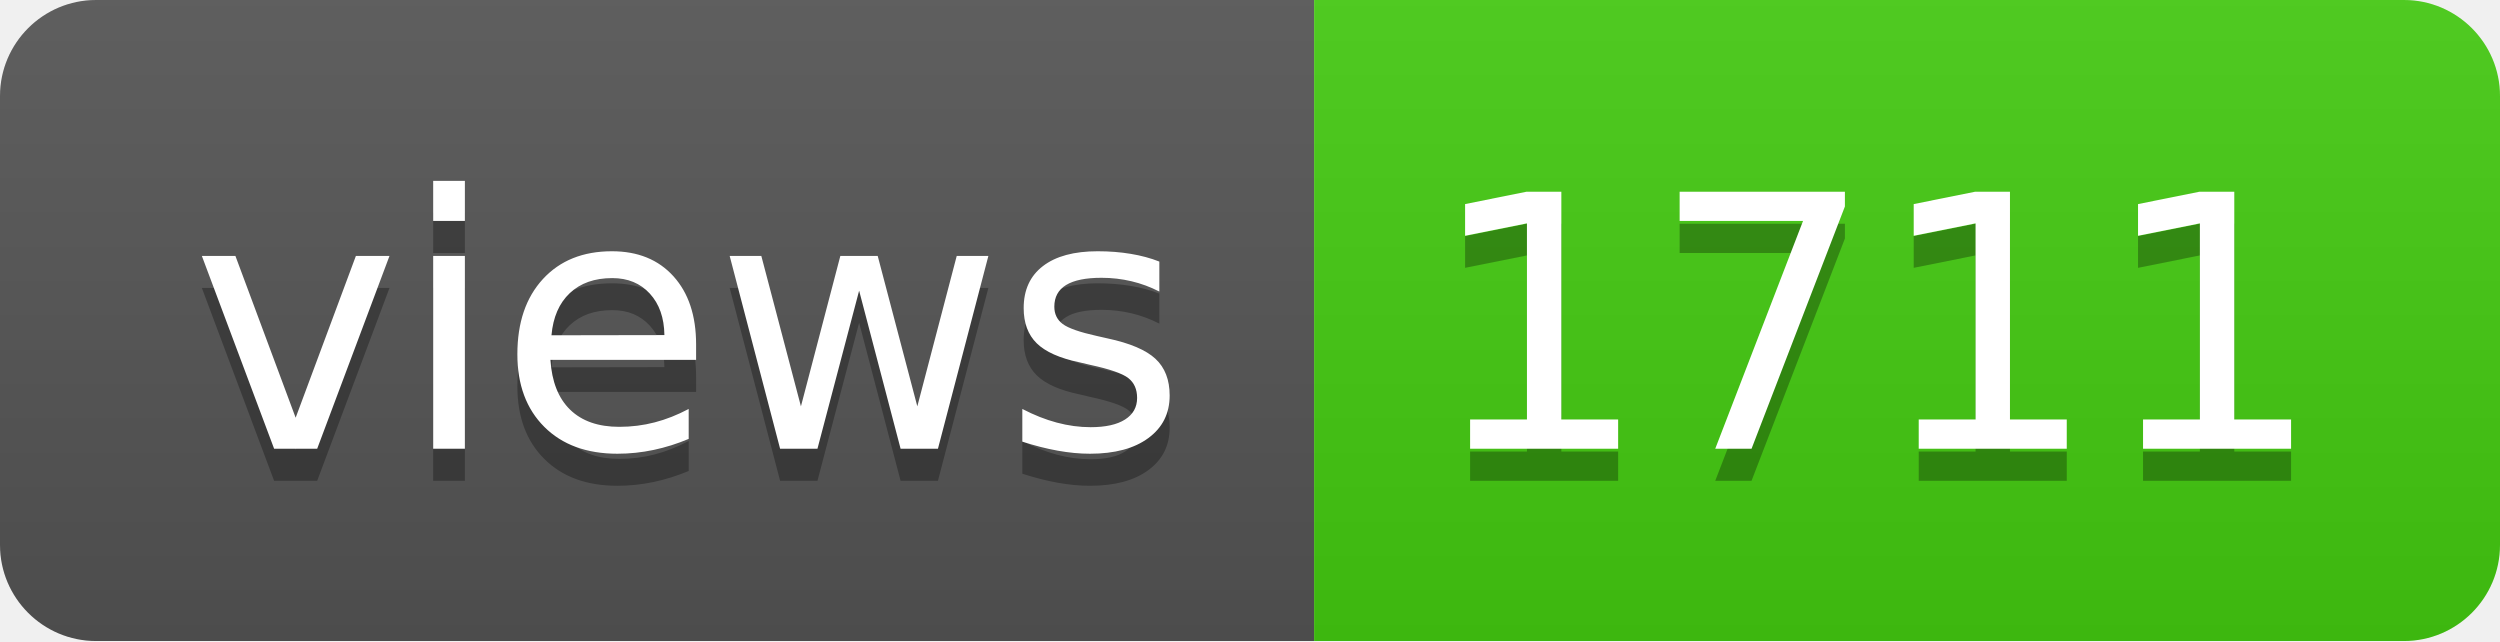
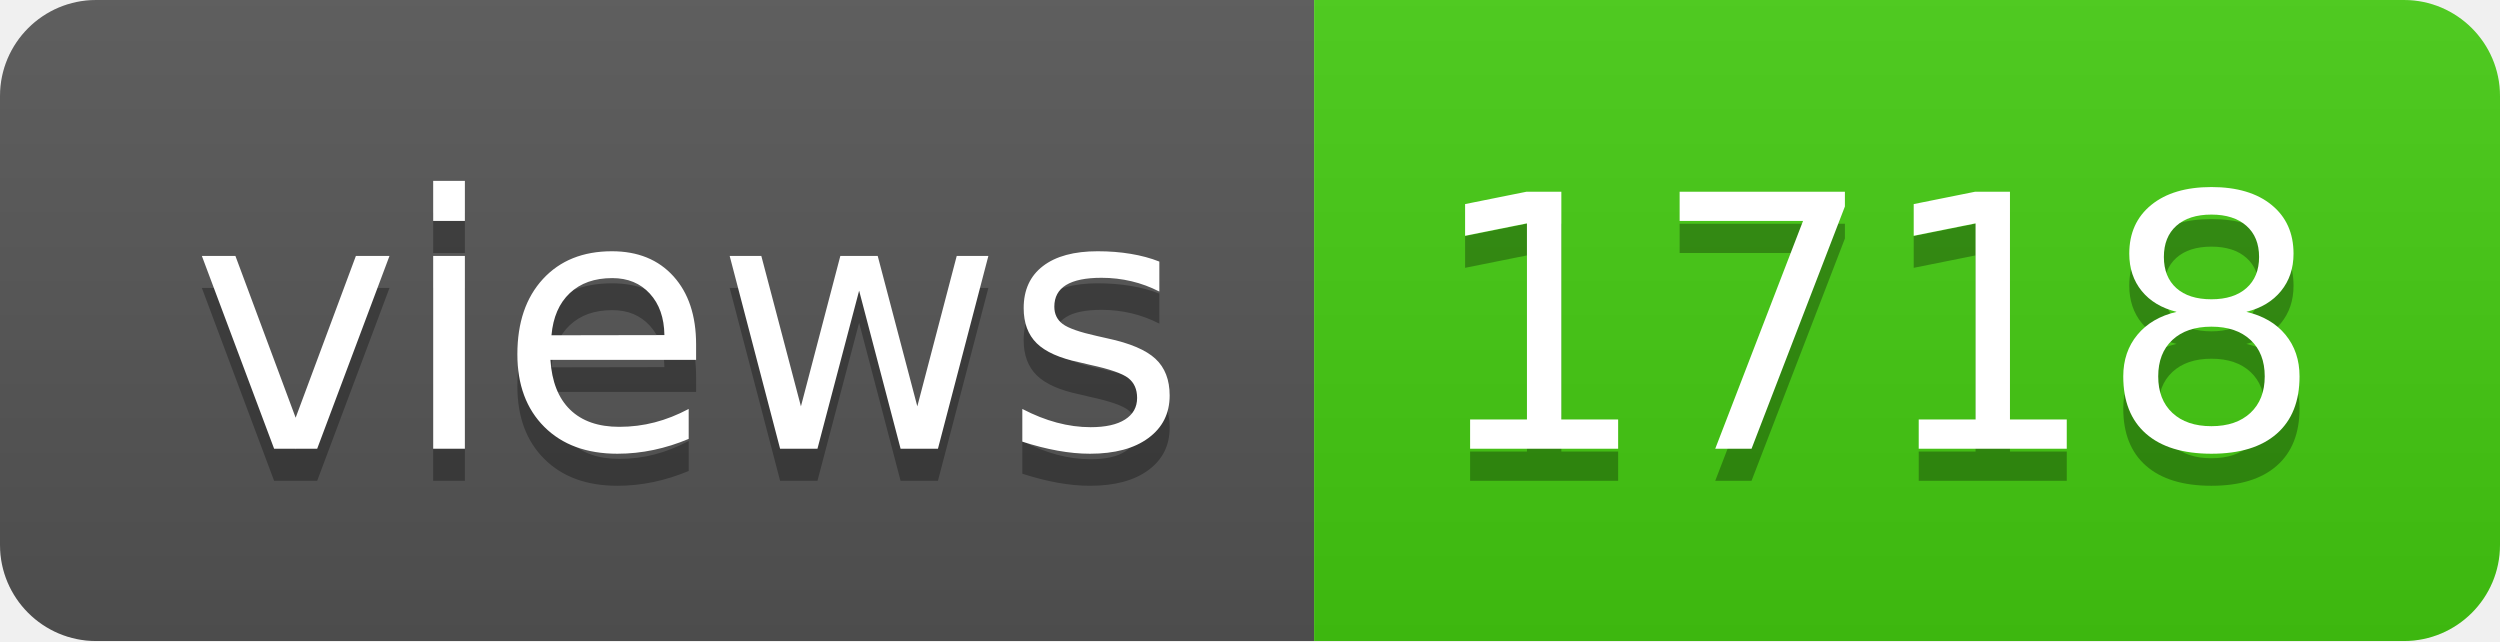
- <svg xmlns="http://www.w3.org/2000/svg" width="78" height="20" role="img" aria-label="views: 1711">
+ <svg xmlns="http://www.w3.org/2000/svg" width="78" height="20" role="img" aria-label="views: 1718">
  <linearGradient id="s" x2="0" y2="100%">
    <stop offset="0" stop-color="#bbb" stop-opacity=".1" />
    <stop offset="1" stop-opacity=".1" />
  </linearGradient>
  <clipPath id="r">
    <rect width="78" height="20" rx="3" fill="#fff" />
  </clipPath>
  <g clip-path="url(#r)">
    <rect width="41" height="20" fill="#555" />
    <rect x="41" width="37" height="20" fill="#4c1" />
    <rect width="78" height="20" fill="url(#s)" />
  </g>
  <g fill="#fff" text-anchor="middle" font-family="Verdana,Geneva,DejaVu Sans,sans-serif" text-rendering="geometricPrecision" font-size="110">
    <text aria-hidden="true" x="215" y="150" fill="#010101" fill-opacity=".3" transform="scale(.1)" textLength="310">views</text>
    <text x="215" y="140" transform="scale(.1)" fill="#fff" textLength="310">views</text>
-     <text aria-hidden="true" x="585" y="150" fill="#010101" fill-opacity=".3" transform="scale(.1)" textLength="270">1711</text>
-     <text x="585" y="140" transform="scale(.1)" fill="#fff" textLength="270">1711</text>
+     <text aria-hidden="true" x="585" y="150" fill="#010101" fill-opacity=".3" transform="scale(.1)" textLength="270">1718</text>
+     <text x="585" y="140" transform="scale(.1)" fill="#fff" textLength="270">1718</text>
  </g>
</svg>
